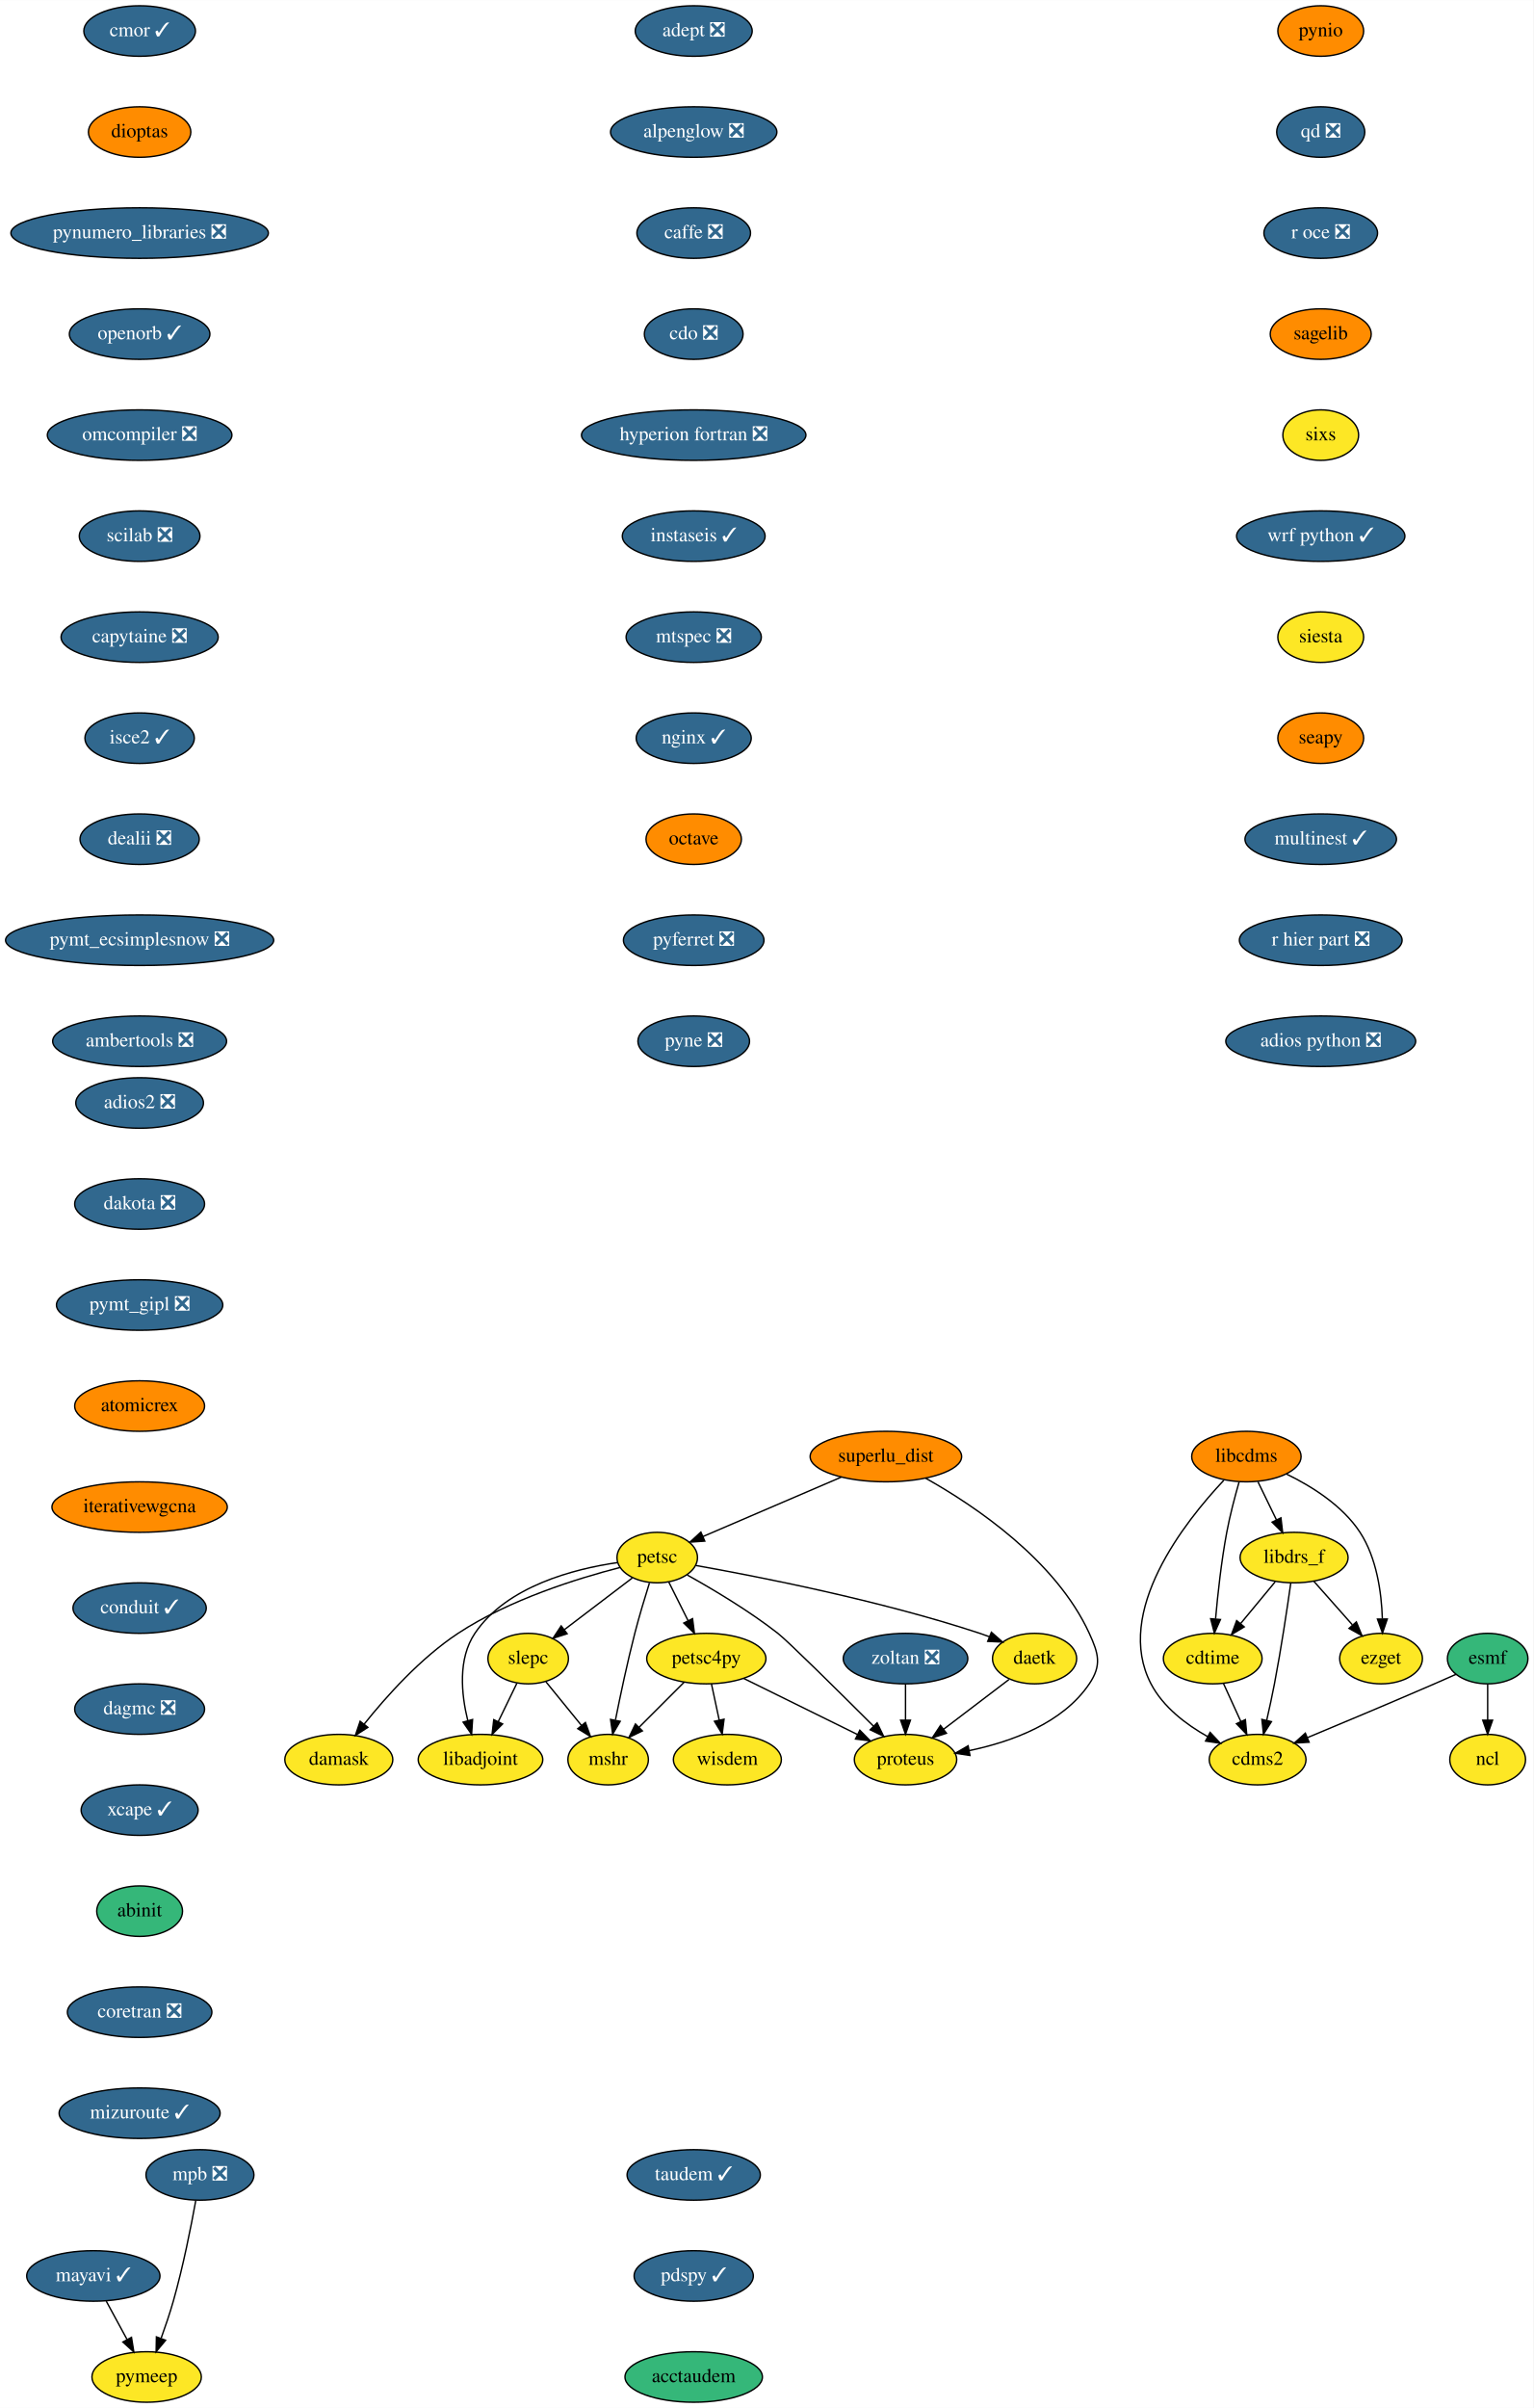
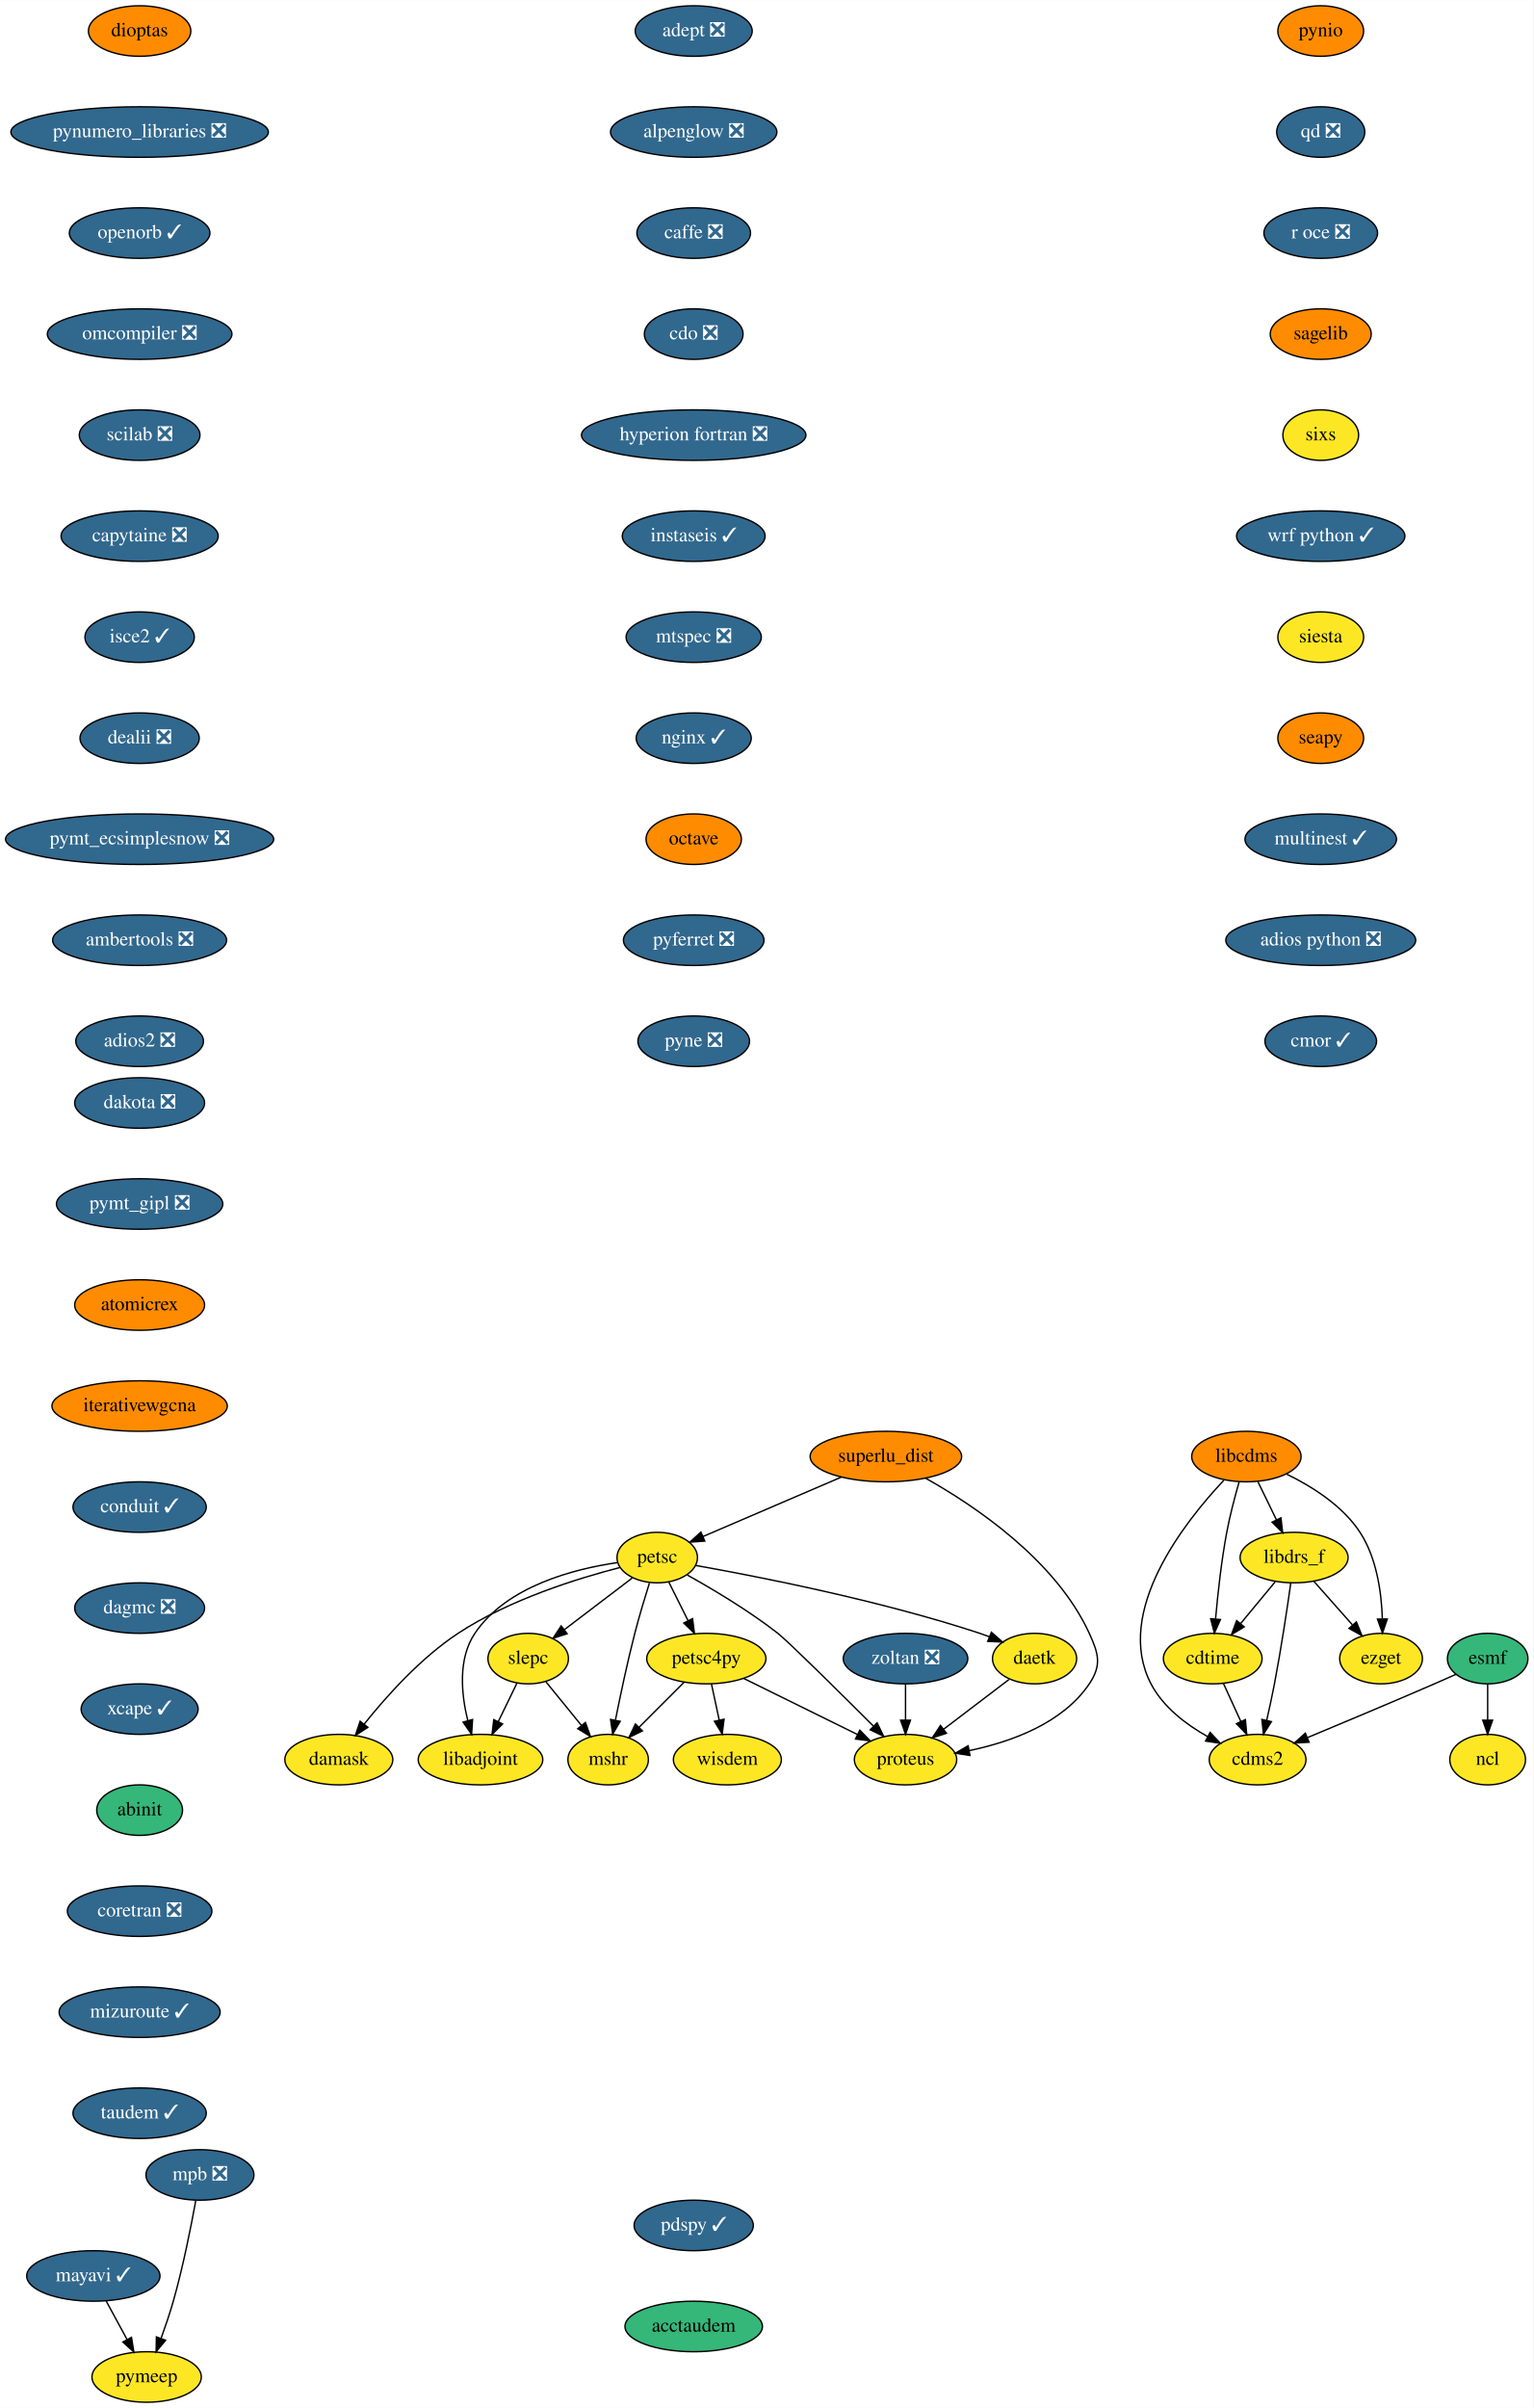
<svg xmlns="http://www.w3.org/2000/svg" xmlns:xlink="http://www.w3.org/1999/xlink" width="1093pt" height="1716pt" viewBox="0.00 0.00 1093.14 1716.00">
  <g id="graph0" class="graph" transform="scale(1 1) rotate(0) translate(4 1712)">
    <polygon fill="white" stroke="transparent" points="-4,4 -4,-1712 1089.14,-1712 1089.14,4 -4,4" />
    <g id="node1" class="node">
      <g id="a_node1">
        <a xlink:href="https://github.com/conda-forge/adept-feedstock/pull/13" xlink:title="adept ❎">
          <ellipse fill="#31688e" stroke="black" cx="490.54" cy="-1690" rx="41.69" ry="18" />
          <text text-anchor="middle" x="490.54" y="-1686.3" font-family="Times,serif" font-size="14.00" fill="white">adept ❎</text>
        </a>
      </g>
    </g>
    <g id="node2" class="node">
      <g id="a_node2">
        <a xlink:href="https://github.com/conda-forge/alpenglow-feedstock/pull/27" xlink:title="alpenglow ❎">
          <ellipse fill="#31688e" stroke="black" cx="490.54" cy="-1618" rx="59.29" ry="18" />
          <text text-anchor="middle" x="490.54" y="-1614.3" font-family="Times,serif" font-size="14.00" fill="white">alpenglow ❎</text>
        </a>
      </g>
    </g>
    <g id="node3" class="node">
      <g id="a_node3">
        <a xlink:href="https://github.com/conda-forge/caffe-feedstock/pull/67" xlink:title="caffe ❎">
          <ellipse fill="#31688e" stroke="black" cx="490.54" cy="-1546" rx="40.5" ry="18" />
          <text text-anchor="middle" x="490.54" y="-1542.3" font-family="Times,serif" font-size="14.00" fill="white">caffe ❎</text>
        </a>
      </g>
    </g>
    <g id="node4" class="node">
      <g id="a_node4">
        <a xlink:href="https://github.com/conda-forge/cdo-feedstock/pull/87" xlink:title="cdo ❎">
          <ellipse fill="#31688e" stroke="black" cx="490.54" cy="-1474" rx="35.19" ry="18" />
          <text text-anchor="middle" x="490.54" y="-1470.3" font-family="Times,serif" font-size="14.00" fill="white">cdo ❎</text>
        </a>
      </g>
    </g>
    <g id="node6" class="node">
      <g id="a_node6">
        <a xlink:href="https://github.com/conda-forge/hyperion-fortran-feedstock/pull/19" xlink:title="hyperion fortran ❎">
          <ellipse fill="#31688e" stroke="black" cx="490.54" cy="-1402" rx="80" ry="18" />
          <text text-anchor="middle" x="490.54" y="-1398.3" font-family="Times,serif" font-size="14.00" fill="white">hyperion fortran ❎</text>
        </a>
      </g>
    </g>
    <g id="node5" class="node">
      <g id="a_node5">
        <a xlink:href="https://github.com/conda-forge/cdms2-feedstock" xlink:title="cdms2">
          <ellipse fill="#fde725" stroke="black" cx="892.54" cy="-458" rx="34.5" ry="18" />
          <text text-anchor="middle" x="892.54" y="-454.3" font-family="Times,serif" font-size="14.00">cdms2</text>
        </a>
      </g>
    </g>
    <g id="node10" class="node">
      <g id="a_node10">
        <a xlink:href="https://github.com/conda-forge/instaseis-feedstock/pull/25" xlink:title="instaseis ✓">
          <ellipse fill="#31688e" stroke="black" cx="490.54" cy="-1330" rx="50.89" ry="18" />
          <text text-anchor="middle" x="490.54" y="-1326.3" font-family="Times,serif" font-size="14.00" fill="white">instaseis ✓</text>
        </a>
      </g>
    </g>
    <g id="node7" class="node">
      <g id="a_node7">
        <a xlink:href="https://github.com/conda-forge/cdtime-feedstock" xlink:title="cdtime">
          <ellipse fill="#fde725" stroke="black" cx="860.54" cy="-530" rx="35.19" ry="18" />
          <text text-anchor="middle" x="860.54" y="-526.3" font-family="Times,serif" font-size="14.00">cdtime</text>
        </a>
      </g>
    </g>
    <g id="edge5" class="edge">
      <path fill="none" stroke="black" d="M868.13,-512.41C871.86,-504.25 876.44,-494.22 880.63,-485.07" />
      <polygon fill="black" stroke="black" points="883.82,-486.51 884.79,-475.96 877.45,-483.6 883.82,-486.51" />
    </g>
    <g id="node8" class="node">
      <g id="a_node8">
        <a xlink:href="https://github.com/conda-forge/esmf-feedstock" xlink:title="esmf">
          <ellipse fill="#35b779" stroke="black" cx="1056.54" cy="-530" rx="28.7" ry="18" />
          <text text-anchor="middle" x="1056.54" y="-526.3" font-family="Times,serif" font-size="14.00">esmf</text>
        </a>
      </g>
    </g>
    <g id="edge6" class="edge">
      <path fill="none" stroke="black" d="M1034.07,-518.85C1028.98,-516.57 1023.58,-514.19 1018.54,-512 988.18,-498.82 953.49,-484.27 928.21,-473.75" />
      <polygon fill="black" stroke="black" points="929.25,-470.4 918.68,-469.79 926.57,-476.86 929.25,-470.4" />
    </g>
    <g id="node9" class="node">
      <g id="a_node9">
        <a xlink:href="https://github.com/conda-forge/ncl-feedstock" xlink:title="ncl">
          <ellipse fill="#fde725" stroke="black" cx="1056.54" cy="-458" rx="27" ry="18" />
          <text text-anchor="middle" x="1056.54" y="-454.3" font-family="Times,serif" font-size="14.00">ncl</text>
        </a>
      </g>
    </g>
    <g id="edge7" class="edge">
      <path fill="none" stroke="black" d="M1056.54,-511.7C1056.54,-503.98 1056.54,-494.71 1056.54,-486.11" />
      <polygon fill="black" stroke="black" points="1060.04,-486.1 1056.54,-476.1 1053.04,-486.1 1060.04,-486.1" />
    </g>
    <g id="node11" class="node">
      <g id="a_node11">
        <a xlink:href="https://github.com/conda-forge/mtspec-feedstock/pull/14" xlink:title="mtspec ❎">
          <ellipse fill="#31688e" stroke="black" cx="490.54" cy="-1258" rx="48.19" ry="18" />
          <text text-anchor="middle" x="490.54" y="-1254.3" font-family="Times,serif" font-size="14.00" fill="white">mtspec ❎</text>
        </a>
      </g>
    </g>
    <g id="node19" class="node">
      <g id="a_node19">
        <a xlink:href="https://github.com/conda-forge/nginx-feedstock/pull/46" xlink:title="nginx ✓">
          <ellipse fill="#31688e" stroke="black" cx="490.54" cy="-1186" rx="41" ry="18" />
          <text text-anchor="middle" x="490.54" y="-1182.3" font-family="Times,serif" font-size="14.00" fill="white">nginx ✓</text>
        </a>
      </g>
    </g>
    <g id="node12" class="node">
      <g id="a_node12">
        <a xlink:href="https://github.com/conda-forge/libadjoint-feedstock" xlink:title="libadjoint">
          <ellipse fill="#fde725" stroke="black" cx="338.54" cy="-458" rx="44.39" ry="18" />
          <text text-anchor="middle" x="338.54" y="-454.3" font-family="Times,serif" font-size="14.00">libadjoint</text>
        </a>
      </g>
    </g>
    <g id="node13" class="node">
      <g id="a_node13">
        <a xlink:href="https://github.com/conda-forge/libcdms-feedstock" xlink:title="libcdms">
          <ellipse fill="#ff8c00" stroke="black" cx="884.54" cy="-674" rx="39" ry="18" />
          <text text-anchor="middle" x="884.54" y="-670.3" font-family="Times,serif" font-size="14.00">libcdms</text>
        </a>
      </g>
    </g>
    <g id="edge10" class="edge">
      <path fill="none" stroke="black" d="M868.43,-657.07C840.78,-627.71 789.73,-563.38 816.54,-512 825.19,-495.43 841.64,-482.98 857.04,-474.33" />
      <polygon fill="black" stroke="black" points="858.68,-477.42 865.91,-469.67 855.43,-471.22 858.68,-477.42" />
    </g>
    <g id="edge11" class="edge">
      <path fill="none" stroke="black" d="M879.36,-655.96C876.39,-645.64 872.82,-632.16 870.54,-620 866.7,-599.5 864.14,-576.04 862.57,-558.36" />
      <polygon fill="black" stroke="black" points="866.04,-557.85 861.72,-548.17 859.07,-558.43 866.04,-557.85" />
    </g>
    <g id="node14" class="node">
      <g id="a_node14">
        <a xlink:href="https://github.com/conda-forge/libdrs_f-feedstock" xlink:title="libdrs_f">
          <ellipse fill="#fde725" stroke="black" cx="918.54" cy="-602" rx="38.5" ry="18" />
          <text text-anchor="middle" x="918.54" y="-598.3" font-family="Times,serif" font-size="14.00">libdrs_f</text>
        </a>
      </g>
    </g>
    <g id="edge12" class="edge">
      <path fill="none" stroke="black" d="M892.77,-656.05C896.74,-647.89 901.58,-637.91 906,-628.82" />
      <polygon fill="black" stroke="black" points="909.17,-630.31 910.39,-619.79 902.87,-627.25 909.17,-630.31" />
    </g>
    <g id="node15" class="node">
      <g id="a_node15">
        <a xlink:href="https://github.com/conda-forge/ezget-feedstock" xlink:title="ezget">
          <ellipse fill="#fde725" stroke="black" cx="980.54" cy="-530" rx="29.5" ry="18" />
          <text text-anchor="middle" x="980.54" y="-526.3" font-family="Times,serif" font-size="14.00">ezget</text>
        </a>
      </g>
    </g>
    <g id="edge13" class="edge">
      <path fill="none" stroke="black" d="M913,-661.59C930.95,-652.89 953.03,-639.13 965.54,-620 977.44,-601.8 980.85,-577.18 981.47,-558.45" />
      <polygon fill="black" stroke="black" points="984.98,-558.22 981.56,-548.19 977.98,-558.16 984.98,-558.22" />
    </g>
    <g id="edge14" class="edge">
      <path fill="none" stroke="black" d="M916.19,-583.88C913.65,-565.92 909.31,-536.89 904.54,-512 902.92,-503.53 900.92,-494.35 899.03,-486.05" />
      <polygon fill="black" stroke="black" points="902.4,-485.07 896.72,-476.13 895.58,-486.66 902.4,-485.07" />
    </g>
    <g id="edge15" class="edge">
      <path fill="none" stroke="black" d="M905.09,-584.76C897.77,-575.93 888.57,-564.83 880.44,-555.01" />
      <polygon fill="black" stroke="black" points="883,-552.61 873.92,-547.15 877.61,-557.08 883,-552.61" />
    </g>
    <g id="edge16" class="edge">
      <path fill="none" stroke="black" d="M932.61,-585.12C940.73,-575.95 951.08,-564.26 960.09,-554.09" />
      <polygon fill="black" stroke="black" points="962.94,-556.15 966.95,-546.34 957.7,-551.51 962.94,-556.15" />
    </g>
    <g id="node16" class="node">
      <g id="a_node16">
        <a xlink:href="https://github.com/conda-forge/mayavi-feedstock/pull/46" xlink:title="mayavi ✓">
          <ellipse fill="#31688e" stroke="black" cx="62.54" cy="-90" rx="47.5" ry="18" />
          <text text-anchor="middle" x="62.54" y="-86.3" font-family="Times,serif" font-size="14.00" fill="white">mayavi ✓</text>
        </a>
      </g>
    </g>
    <g id="node17" class="node">
      <g id="a_node17">
        <a xlink:href="https://github.com/conda-forge/pymeep-feedstock" xlink:title="pymeep">
          <ellipse fill="#fde725" stroke="black" cx="100.54" cy="-18" rx="39" ry="18" />
          <text text-anchor="middle" x="100.54" y="-14.3" font-family="Times,serif" font-size="14.00">pymeep</text>
        </a>
      </g>
    </g>
    <g id="edge17" class="edge">
      <path fill="none" stroke="black" d="M71.74,-72.05C76.17,-63.89 81.59,-53.91 86.52,-44.82" />
      <polygon fill="black" stroke="black" points="89.73,-46.25 91.43,-35.79 83.58,-42.91 89.73,-46.25" />
    </g>
    <g id="node18" class="node">
      <g id="a_node18">
        <a xlink:href="https://github.com/conda-forge/mshr-feedstock" xlink:title="mshr">
          <ellipse fill="#fde725" stroke="black" cx="429.54" cy="-458" rx="28.7" ry="18" />
          <text text-anchor="middle" x="429.54" y="-454.3" font-family="Times,serif" font-size="14.00">mshr</text>
        </a>
      </g>
    </g>
    <g id="node20" class="node">
      <g id="a_node20">
        <a xlink:href="https://github.com/conda-forge/octave-feedstock" xlink:title="octave">
          <ellipse fill="#ff8c00" stroke="black" cx="490.54" cy="-1114" rx="34" ry="18" />
          <text text-anchor="middle" x="490.54" y="-1110.3" font-family="Times,serif" font-size="14.00">octave</text>
        </a>
      </g>
    </g>
    <g id="node21" class="node">
      <g id="a_node21">
        <a xlink:href="https://github.com/conda-forge/pyferret-feedstock/pull/71" xlink:title="pyferret ❎">
          <ellipse fill="#31688e" stroke="black" cx="490.54" cy="-1042" rx="50.09" ry="18" />
          <text text-anchor="middle" x="490.54" y="-1038.3" font-family="Times,serif" font-size="14.00" fill="white">pyferret ❎</text>
        </a>
      </g>
    </g>
    <g id="node22" class="node">
      <g id="a_node22">
        <a xlink:href="https://github.com/conda-forge/pyne-feedstock/pull/61" xlink:title="pyne ❎">
          <ellipse fill="#31688e" stroke="black" cx="490.54" cy="-970" rx="39.79" ry="18" />
          <text text-anchor="middle" x="490.54" y="-966.3" font-family="Times,serif" font-size="14.00" fill="white">pyne ❎</text>
        </a>
      </g>
    </g>
    <g id="node23" class="node">
      <g id="a_node23">
        <a xlink:href="https://github.com/conda-forge/pynio-feedstock" xlink:title="pynio">
          <ellipse fill="#ff8c00" stroke="black" cx="937.54" cy="-1690" rx="30.59" ry="18" />
          <text text-anchor="middle" x="937.54" y="-1686.3" font-family="Times,serif" font-size="14.00">pynio</text>
        </a>
      </g>
    </g>
    <g id="node24" class="node">
      <g id="a_node24">
        <a xlink:href="https://github.com/conda-forge/qd-feedstock/pull/17" xlink:title="qd ❎">
          <ellipse fill="#31688e" stroke="black" cx="937.54" cy="-1618" rx="31.4" ry="18" />
          <text text-anchor="middle" x="937.54" y="-1614.3" font-family="Times,serif" font-size="14.00" fill="white">qd ❎</text>
        </a>
      </g>
    </g>
    <g id="node25" class="node">
      <g id="a_node25">
        <a xlink:href="https://github.com/conda-forge/r-oce-feedstock/pull/11" xlink:title="r oce ❎">
          <ellipse fill="#31688e" stroke="black" cx="937.54" cy="-1546" rx="40.5" ry="18" />
          <text text-anchor="middle" x="937.54" y="-1542.3" font-family="Times,serif" font-size="14.00" fill="white">r oce ❎</text>
        </a>
      </g>
    </g>
    <g id="node26" class="node">
      <g id="a_node26">
        <a xlink:href="https://github.com/conda-forge/sagelib-feedstock" xlink:title="sagelib">
          <ellipse fill="#ff8c00" stroke="black" cx="937.54" cy="-1474" rx="36" ry="18" />
          <text text-anchor="middle" x="937.54" y="-1470.3" font-family="Times,serif" font-size="14.00">sagelib</text>
        </a>
      </g>
    </g>
    <g id="node27" class="node">
      <g id="a_node27">
        <a xlink:href="https://github.com/conda-forge/sixs-feedstock" xlink:title="sixs">
          <ellipse fill="#fde725" stroke="black" cx="937.54" cy="-1402" rx="27" ry="18" />
          <text text-anchor="middle" x="937.54" y="-1398.3" font-family="Times,serif" font-size="14.00">sixs</text>
        </a>
      </g>
    </g>
    <g id="node28" class="node">
      <g id="a_node28">
        <a xlink:href="https://github.com/conda-forge/wrf-python-feedstock/pull/48" xlink:title="wrf python ✓">
          <ellipse fill="#31688e" stroke="black" cx="937.54" cy="-1330" rx="60" ry="18" />
          <text text-anchor="middle" x="937.54" y="-1326.3" font-family="Times,serif" font-size="14.00" fill="white">wrf python ✓</text>
        </a>
      </g>
    </g>
    <g id="node29" class="node">
      <g id="a_node29">
        <a xlink:href="https://github.com/conda-forge/siesta-feedstock" xlink:title="siesta">
          <ellipse fill="#fde725" stroke="black" cx="937.54" cy="-1258" rx="30.59" ry="18" />
          <text text-anchor="middle" x="937.54" y="-1254.3" font-family="Times,serif" font-size="14.00">siesta</text>
        </a>
      </g>
    </g>
    <g id="node30" class="node">
      <g id="a_node30">
        <a xlink:href="https://github.com/conda-forge/seapy-feedstock" xlink:title="seapy">
          <ellipse fill="#ff8c00" stroke="black" cx="937.54" cy="-1186" rx="30.59" ry="18" />
          <text text-anchor="middle" x="937.54" y="-1182.3" font-family="Times,serif" font-size="14.00">seapy</text>
        </a>
      </g>
    </g>
    <g id="node39" class="node">
      <g id="a_node39">
        <a xlink:href="https://github.com/conda-forge/multinest-feedstock/pull/11" xlink:title="multinest ✓">
          <ellipse fill="#31688e" stroke="black" cx="937.54" cy="-1114" rx="54" ry="18" />
          <text text-anchor="middle" x="937.54" y="-1110.3" font-family="Times,serif" font-size="14.00" fill="white">multinest ✓</text>
        </a>
      </g>
    </g>
    <g id="node31" class="node">
      <g id="a_node31">
        <a xlink:href="https://github.com/conda-forge/petsc-feedstock" xlink:title="petsc">
          <ellipse fill="#fde725" stroke="black" cx="464.54" cy="-602" rx="28.7" ry="18" />
          <text text-anchor="middle" x="464.54" y="-598.3" font-family="Times,serif" font-size="14.00">petsc</text>
        </a>
      </g>
    </g>
    <g id="edge29" class="edge">
      <path fill="none" stroke="black" d="M436.28,-598.44C405.36,-593.97 357.18,-581.68 334.54,-548 322.38,-529.91 324.82,-504.77 329.47,-485.82" />
      <polygon fill="black" stroke="black" points="332.89,-486.59 332.2,-476.02 326.15,-484.71 332.89,-486.59" />
    </g>
    <g id="edge30" class="edge">
      <path fill="none" stroke="black" d="M458.99,-583.92C455.73,-573.58 451.65,-560.1 448.54,-548 443.26,-527.47 438.3,-504.02 434.77,-486.34" />
      <polygon fill="black" stroke="black" points="438.13,-485.3 432.77,-476.16 431.26,-486.65 438.13,-485.3" />
    </g>
    <g id="node32" class="node">
      <g id="a_node32">
        <a xlink:href="https://github.com/conda-forge/petsc4py-feedstock" xlink:title="petsc4py">
          <ellipse fill="#fde725" stroke="black" cx="499.54" cy="-530" rx="42.49" ry="18" />
          <text text-anchor="middle" x="499.54" y="-526.3" font-family="Times,serif" font-size="14.00">petsc4py</text>
        </a>
      </g>
    </g>
    <g id="edge31" class="edge">
      <path fill="none" stroke="black" d="M472.84,-584.41C476.92,-576.25 481.93,-566.22 486.51,-557.07" />
      <polygon fill="black" stroke="black" points="489.72,-558.47 491.06,-547.96 483.46,-555.34 489.72,-558.47" />
    </g>
    <g id="node33" class="node">
      <g id="a_node33">
        <a xlink:href="https://github.com/conda-forge/slepc-feedstock" xlink:title="slepc">
          <ellipse fill="#fde725" stroke="black" cx="372.54" cy="-530" rx="28.7" ry="18" />
          <text text-anchor="middle" x="372.54" y="-526.3" font-family="Times,serif" font-size="14.00">slepc</text>
        </a>
      </g>
    </g>
    <g id="edge32" class="edge">
      <path fill="none" stroke="black" d="M446.8,-587.5C433.06,-577.04 413.81,-562.4 398.36,-550.65" />
      <polygon fill="black" stroke="black" points="400.3,-547.73 390.23,-544.46 396.06,-553.3 400.3,-547.73" />
    </g>
    <g id="node34" class="node">
      <g id="a_node34">
        <a xlink:href="https://github.com/conda-forge/daetk-feedstock" xlink:title="daetk">
          <ellipse fill="#fde725" stroke="black" cx="733.54" cy="-530" rx="30" ry="18" />
          <text text-anchor="middle" x="733.54" y="-526.3" font-family="Times,serif" font-size="14.00">daetk</text>
        </a>
      </g>
    </g>
    <g id="edge33" class="edge">
      <path fill="none" stroke="black" d="M491.9,-596.39C535.45,-588.67 622.94,-571.63 694.54,-548 696.79,-547.26 699.09,-546.43 701.39,-545.56" />
      <polygon fill="black" stroke="black" points="702.76,-548.78 710.72,-541.79 700.14,-542.29 702.76,-548.78" />
    </g>
    <g id="node35" class="node">
      <g id="a_node35">
        <a xlink:href="https://github.com/conda-forge/proteus-feedstock" xlink:title="proteus">
          <ellipse fill="#fde725" stroke="black" cx="641.54" cy="-458" rx="36.5" ry="18" />
          <text text-anchor="middle" x="641.54" y="-454.3" font-family="Times,serif" font-size="14.00">proteus</text>
        </a>
      </g>
    </g>
    <g id="edge34" class="edge">
      <path fill="none" stroke="black" d="M485.9,-589.6C503.85,-579.61 529.81,-564.2 550.54,-548 557.8,-542.33 594.21,-506.28 618.72,-481.84" />
      <polygon fill="black" stroke="black" points="621.29,-484.22 625.9,-474.67 616.35,-479.26 621.29,-484.22" />
    </g>
    <g id="node36" class="node">
      <g id="a_node36">
        <a xlink:href="https://github.com/conda-forge/damask-feedstock" xlink:title="damask">
          <ellipse fill="#fde725" stroke="black" cx="237.54" cy="-458" rx="38.5" ry="18" />
          <text text-anchor="middle" x="237.54" y="-454.3" font-family="Times,serif" font-size="14.00">damask</text>
        </a>
      </g>
    </g>
    <g id="edge35" class="edge">
      <path fill="none" stroke="black" d="M438.02,-594.94C408.19,-587.28 359.12,-572.11 322.54,-548 295.85,-530.41 271.32,-502.97 255.55,-483.22" />
      <polygon fill="black" stroke="black" points="258.26,-481 249.34,-475.27 252.74,-485.31 258.26,-481" />
    </g>
    <g id="edge36" class="edge">
      <path fill="none" stroke="black" d="M483.66,-513.12C474.18,-503.64 462,-491.46 451.6,-481.06" />
      <polygon fill="black" stroke="black" points="453.95,-478.46 444.41,-473.86 449,-483.41 453.95,-478.46" />
    </g>
    <g id="edge37" class="edge">
      <path fill="none" stroke="black" d="M526.25,-515.83C549.19,-504.53 582.4,-488.16 607.29,-475.89" />
      <polygon fill="black" stroke="black" points="608.96,-478.96 616.38,-471.4 605.87,-472.68 608.96,-478.96" />
    </g>
    <g id="node37" class="node">
      <g id="a_node37">
        <a xlink:href="https://github.com/conda-forge/wisdem-feedstock" xlink:title="wisdem">
          <ellipse fill="#fde725" stroke="black" cx="514.54" cy="-458" rx="38.5" ry="18" />
          <text text-anchor="middle" x="514.54" y="-454.3" font-family="Times,serif" font-size="14.00">wisdem</text>
        </a>
      </g>
    </g>
    <g id="edge38" class="edge">
      <path fill="none" stroke="black" d="M503.17,-512.05C504.84,-504.26 506.87,-494.82 508.74,-486.08" />
      <polygon fill="black" stroke="black" points="512.17,-486.79 510.84,-476.28 505.32,-485.32 512.17,-486.79" />
    </g>
    <g id="edge39" class="edge">
      <path fill="none" stroke="black" d="M364.48,-512.41C360.52,-504.25 355.65,-494.22 351.2,-485.07" />
      <polygon fill="black" stroke="black" points="354.29,-483.42 346.78,-475.96 348,-486.48 354.29,-483.42" />
    </g>
    <g id="edge40" class="edge">
      <path fill="none" stroke="black" d="M385.19,-513.46C392.65,-504.31 402.22,-492.55 410.56,-482.31" />
      <polygon fill="black" stroke="black" points="413.33,-484.46 416.93,-474.49 407.9,-480.04 413.33,-484.46" />
    </g>
    <g id="edge41" class="edge">
      <path fill="none" stroke="black" d="M715.37,-515.17C702.02,-505.02 683.67,-491.06 668.61,-479.6" />
      <polygon fill="black" stroke="black" points="670.71,-476.79 660.63,-473.52 666.47,-482.36 670.71,-476.79" />
    </g>
    <g id="node38" class="node">
      <g id="a_node38">
        <a xlink:href="https://github.com/conda-forge/mpb-feedstock/pull/32" xlink:title="mpb ❎">
          <ellipse fill="#31688e" stroke="black" cx="138.54" cy="-162" rx="38.5" ry="18" />
          <text text-anchor="middle" x="138.54" y="-158.3" font-family="Times,serif" font-size="14.00" fill="white">mpb ❎</text>
        </a>
      </g>
    </g>
    <g id="edge42" class="edge">
      <path fill="none" stroke="black" d="M135.57,-143.77C132.3,-125.72 126.55,-96.62 119.54,-72 117.07,-63.31 113.9,-53.99 110.87,-45.62" />
      <polygon fill="black" stroke="black" points="114.06,-44.15 107.29,-36 107.5,-46.59 114.06,-44.15" />
    </g>
    <g id="node40" class="node">
      <g id="a_node40">
-         <a xlink:href="https://github.com/conda-forge/r-hier.part-feedstock/pull/6" xlink:title="r hier part ❎">
-           <ellipse fill="#31688e" stroke="black" cx="937.54" cy="-1042" rx="58" ry="18" />
-           <text text-anchor="middle" x="937.54" y="-1038.3" font-family="Times,serif" font-size="14.00" fill="white">r hier part ❎</text>
+         <a xlink:href="https://github.com/conda-forge/adios-python-feedstock/pull/12" xlink:title="adios python ❎">
+           <ellipse fill="#31688e" stroke="black" cx="937.54" cy="-1042" rx="67.69" ry="18" />
+           <text text-anchor="middle" x="937.54" y="-1038.3" font-family="Times,serif" font-size="14.00" fill="white">adios python ❎</text>
        </a>
      </g>
    </g>
    <g id="node41" class="node">
      <g id="a_node41">
-         <a xlink:href="https://github.com/conda-forge/adios-python-feedstock/pull/12" xlink:title="adios python ❎">
-           <ellipse fill="#31688e" stroke="black" cx="937.54" cy="-970" rx="67.69" ry="18" />
-           <text text-anchor="middle" x="937.54" y="-966.3" font-family="Times,serif" font-size="14.00" fill="white">adios python ❎</text>
+         <a xlink:href="https://github.com/conda-forge/cmor-feedstock/pull/32" xlink:title="cmor ✓">
+           <ellipse fill="#31688e" stroke="black" cx="937.54" cy="-970" rx="39.79" ry="18" />
+           <text text-anchor="middle" x="937.54" y="-966.3" font-family="Times,serif" font-size="14.00" fill="white">cmor ✓</text>
        </a>
      </g>
    </g>
    <g id="node42" class="node">
      <g id="a_node42">
-         <a xlink:href="https://github.com/conda-forge/cmor-feedstock/pull/32" xlink:title="cmor ✓">
-           <ellipse fill="#31688e" stroke="black" cx="95.54" cy="-1690" rx="39.79" ry="18" />
-           <text text-anchor="middle" x="95.54" y="-1686.3" font-family="Times,serif" font-size="14.00" fill="white">cmor ✓</text>
+         <a xlink:href="https://github.com/conda-forge/dioptas-feedstock" xlink:title="dioptas">
+           <ellipse fill="#ff8c00" stroke="black" cx="95.54" cy="-1690" rx="36.5" ry="18" />
+           <text text-anchor="middle" x="95.54" y="-1686.3" font-family="Times,serif" font-size="14.00">dioptas</text>
        </a>
      </g>
    </g>
    <g id="node43" class="node">
      <g id="a_node43">
-         <a xlink:href="https://github.com/conda-forge/dioptas-feedstock" xlink:title="dioptas">
-           <ellipse fill="#ff8c00" stroke="black" cx="95.54" cy="-1618" rx="36.5" ry="18" />
-           <text text-anchor="middle" x="95.54" y="-1614.3" font-family="Times,serif" font-size="14.00">dioptas</text>
+         <a xlink:href="https://github.com/conda-forge/pynumero_libraries-feedstock/pull/27" xlink:title="pynumero_libraries ❎">
+           <ellipse fill="#31688e" stroke="black" cx="95.54" cy="-1618" rx="91.78" ry="18" />
+           <text text-anchor="middle" x="95.54" y="-1614.3" font-family="Times,serif" font-size="14.00" fill="white">pynumero_libraries ❎</text>
        </a>
      </g>
    </g>
    <g id="node44" class="node">
      <g id="a_node44">
-         <a xlink:href="https://github.com/conda-forge/pynumero_libraries-feedstock/pull/27" xlink:title="pynumero_libraries ❎">
-           <ellipse fill="#31688e" stroke="black" cx="95.54" cy="-1546" rx="91.78" ry="18" />
-           <text text-anchor="middle" x="95.54" y="-1542.3" font-family="Times,serif" font-size="14.00" fill="white">pynumero_libraries ❎</text>
+         <a xlink:href="https://github.com/conda-forge/openorb-feedstock/pull/15" xlink:title="openorb ✓">
+           <ellipse fill="#31688e" stroke="black" cx="95.54" cy="-1546" rx="50.09" ry="18" />
+           <text text-anchor="middle" x="95.54" y="-1542.3" font-family="Times,serif" font-size="14.00" fill="white">openorb ✓</text>
        </a>
      </g>
    </g>
    <g id="node45" class="node">
      <g id="a_node45">
-         <a xlink:href="https://github.com/conda-forge/openorb-feedstock/pull/15" xlink:title="openorb ✓">
-           <ellipse fill="#31688e" stroke="black" cx="95.54" cy="-1474" rx="50.09" ry="18" />
-           <text text-anchor="middle" x="95.54" y="-1470.3" font-family="Times,serif" font-size="14.00" fill="white">openorb ✓</text>
+         <a xlink:href="https://github.com/conda-forge/omcompiler-feedstock/pull/14" xlink:title="omcompiler ❎">
+           <ellipse fill="#31688e" stroke="black" cx="95.54" cy="-1474" rx="65.79" ry="18" />
+           <text text-anchor="middle" x="95.54" y="-1470.3" font-family="Times,serif" font-size="14.00" fill="white">omcompiler ❎</text>
        </a>
      </g>
    </g>
    <g id="node46" class="node">
      <g id="a_node46">
-         <a xlink:href="https://github.com/conda-forge/omcompiler-feedstock/pull/14" xlink:title="omcompiler ❎">
-           <ellipse fill="#31688e" stroke="black" cx="95.54" cy="-1402" rx="65.79" ry="18" />
-           <text text-anchor="middle" x="95.54" y="-1398.3" font-family="Times,serif" font-size="14.00" fill="white">omcompiler ❎</text>
+         <a xlink:href="https://github.com/conda-forge/scilab-feedstock/pull/19" xlink:title="scilab ❎">
+           <ellipse fill="#31688e" stroke="black" cx="95.54" cy="-1402" rx="43" ry="18" />
+           <text text-anchor="middle" x="95.54" y="-1398.3" font-family="Times,serif" font-size="14.00" fill="white">scilab ❎</text>
        </a>
      </g>
    </g>
    <g id="node47" class="node">
      <g id="a_node47">
-         <a xlink:href="https://github.com/conda-forge/scilab-feedstock/pull/19" xlink:title="scilab ❎">
-           <ellipse fill="#31688e" stroke="black" cx="95.54" cy="-1330" rx="43" ry="18" />
-           <text text-anchor="middle" x="95.54" y="-1326.3" font-family="Times,serif" font-size="14.00" fill="white">scilab ❎</text>
+         <a xlink:href="https://github.com/conda-forge/capytaine-feedstock/pull/15" xlink:title="capytaine ❎">
+           <ellipse fill="#31688e" stroke="black" cx="95.54" cy="-1330" rx="56" ry="18" />
+           <text text-anchor="middle" x="95.54" y="-1326.3" font-family="Times,serif" font-size="14.00" fill="white">capytaine ❎</text>
        </a>
      </g>
    </g>
    <g id="node48" class="node">
      <g id="a_node48">
-         <a xlink:href="https://github.com/conda-forge/capytaine-feedstock/pull/15" xlink:title="capytaine ❎">
-           <ellipse fill="#31688e" stroke="black" cx="95.54" cy="-1258" rx="56" ry="18" />
-           <text text-anchor="middle" x="95.54" y="-1254.3" font-family="Times,serif" font-size="14.00" fill="white">capytaine ❎</text>
+         <a xlink:href="https://github.com/conda-forge/isce2-feedstock/pull/29" xlink:title="isce2 ✓">
+           <ellipse fill="#31688e" stroke="black" cx="95.54" cy="-1258" rx="39" ry="18" />
+           <text text-anchor="middle" x="95.54" y="-1254.3" font-family="Times,serif" font-size="14.00" fill="white">isce2 ✓</text>
        </a>
      </g>
    </g>
    <g id="node49" class="node">
      <g id="a_node49">
-         <a xlink:href="https://github.com/conda-forge/isce2-feedstock/pull/29" xlink:title="isce2 ✓">
-           <ellipse fill="#31688e" stroke="black" cx="95.54" cy="-1186" rx="39" ry="18" />
-           <text text-anchor="middle" x="95.54" y="-1182.3" font-family="Times,serif" font-size="14.00" fill="white">isce2 ✓</text>
+         <a xlink:href="https://github.com/conda-forge/dealii-feedstock/pull/12" xlink:title="dealii ❎">
+           <ellipse fill="#31688e" stroke="black" cx="95.54" cy="-1186" rx="42.49" ry="18" />
+           <text text-anchor="middle" x="95.54" y="-1182.3" font-family="Times,serif" font-size="14.00" fill="white">dealii ❎</text>
        </a>
      </g>
    </g>
    <g id="node50" class="node">
      <g id="a_node50">
-         <a xlink:href="https://github.com/conda-forge/dealii-feedstock/pull/12" xlink:title="dealii ❎">
-           <ellipse fill="#31688e" stroke="black" cx="95.54" cy="-1114" rx="42.49" ry="18" />
-           <text text-anchor="middle" x="95.54" y="-1110.3" font-family="Times,serif" font-size="14.00" fill="white">dealii ❎</text>
+         <a xlink:href="https://github.com/conda-forge/pymt_ecsimplesnow-feedstock/pull/12" xlink:title="pymt_ecsimplesnow ❎">
+           <ellipse fill="#31688e" stroke="black" cx="95.54" cy="-1114" rx="95.58" ry="18" />
+           <text text-anchor="middle" x="95.54" y="-1110.3" font-family="Times,serif" font-size="14.00" fill="white">pymt_ecsimplesnow ❎</text>
        </a>
      </g>
    </g>
    <g id="node51" class="node">
      <g id="a_node51">
-         <a xlink:href="https://github.com/conda-forge/pymt_ecsimplesnow-feedstock/pull/12" xlink:title="pymt_ecsimplesnow ❎">
-           <ellipse fill="#31688e" stroke="black" cx="95.54" cy="-1042" rx="95.58" ry="18" />
-           <text text-anchor="middle" x="95.54" y="-1038.3" font-family="Times,serif" font-size="14.00" fill="white">pymt_ecsimplesnow ❎</text>
+         <a xlink:href="https://github.com/conda-forge/ambertools-feedstock/pull/50" xlink:title="ambertools ❎">
+           <ellipse fill="#31688e" stroke="black" cx="95.54" cy="-1042" rx="61.99" ry="18" />
+           <text text-anchor="middle" x="95.54" y="-1038.3" font-family="Times,serif" font-size="14.00" fill="white">ambertools ❎</text>
        </a>
      </g>
    </g>
    <g id="node52" class="node">
      <g id="a_node52">
-         <a xlink:href="https://github.com/conda-forge/ambertools-feedstock/pull/50" xlink:title="ambertools ❎">
-           <ellipse fill="#31688e" stroke="black" cx="95.54" cy="-970" rx="61.99" ry="18" />
-           <text text-anchor="middle" x="95.54" y="-966.3" font-family="Times,serif" font-size="14.00" fill="white">ambertools ❎</text>
+         <a xlink:href="https://github.com/conda-forge/adios2-feedstock/pull/18" xlink:title="adios2 ❎">
+           <ellipse fill="#31688e" stroke="black" cx="95.54" cy="-970" rx="45.5" ry="18" />
+           <text text-anchor="middle" x="95.54" y="-966.3" font-family="Times,serif" font-size="14.00" fill="white">adios2 ❎</text>
        </a>
      </g>
    </g>
    <g id="node53" class="node">
      <g id="a_node53">
-         <a xlink:href="https://github.com/conda-forge/adios2-feedstock/pull/18" xlink:title="adios2 ❎">
-           <ellipse fill="#31688e" stroke="black" cx="95.54" cy="-926" rx="45.5" ry="18" />
-           <text text-anchor="middle" x="95.54" y="-922.3" font-family="Times,serif" font-size="14.00" fill="white">adios2 ❎</text>
+         <a xlink:href="https://github.com/conda-forge/dakota-feedstock/pull/20" xlink:title="dakota ❎">
+           <ellipse fill="#31688e" stroke="black" cx="95.54" cy="-926" rx="46.29" ry="18" />
+           <text text-anchor="middle" x="95.54" y="-922.3" font-family="Times,serif" font-size="14.00" fill="white">dakota ❎</text>
        </a>
      </g>
    </g>
    <g id="node54" class="node">
      <g id="a_node54">
-         <a xlink:href="https://github.com/conda-forge/dakota-feedstock/pull/20" xlink:title="dakota ❎">
-           <ellipse fill="#31688e" stroke="black" cx="95.54" cy="-854" rx="46.29" ry="18" />
-           <text text-anchor="middle" x="95.54" y="-850.3" font-family="Times,serif" font-size="14.00" fill="white">dakota ❎</text>
+         <a xlink:href="https://github.com/conda-forge/pymt_gipl-feedstock/pull/8" xlink:title="pymt_gipl ❎">
+           <ellipse fill="#31688e" stroke="black" cx="95.54" cy="-854" rx="59.29" ry="18" />
+           <text text-anchor="middle" x="95.54" y="-850.3" font-family="Times,serif" font-size="14.00" fill="white">pymt_gipl ❎</text>
        </a>
      </g>
    </g>
    <g id="node55" class="node">
      <g id="a_node55">
-         <a xlink:href="https://github.com/conda-forge/pymt_gipl-feedstock/pull/8" xlink:title="pymt_gipl ❎">
-           <ellipse fill="#31688e" stroke="black" cx="95.54" cy="-782" rx="59.29" ry="18" />
-           <text text-anchor="middle" x="95.54" y="-778.3" font-family="Times,serif" font-size="14.00" fill="white">pymt_gipl ❎</text>
+         <a xlink:href="https://github.com/conda-forge/atomicrex-feedstock" xlink:title="atomicrex">
+           <ellipse fill="#ff8c00" stroke="black" cx="95.54" cy="-782" rx="46.29" ry="18" />
+           <text text-anchor="middle" x="95.54" y="-778.3" font-family="Times,serif" font-size="14.00">atomicrex</text>
        </a>
      </g>
    </g>
    <g id="node56" class="node">
      <g id="a_node56">
-         <a xlink:href="https://github.com/conda-forge/atomicrex-feedstock" xlink:title="atomicrex">
-           <ellipse fill="#ff8c00" stroke="black" cx="95.54" cy="-710" rx="46.29" ry="18" />
-           <text text-anchor="middle" x="95.54" y="-706.3" font-family="Times,serif" font-size="14.00">atomicrex</text>
+         <a xlink:href="https://github.com/conda-forge/iterativewgcna-feedstock" xlink:title="iterativewgcna">
+           <ellipse fill="#ff8c00" stroke="black" cx="95.54" cy="-710" rx="62.5" ry="18" />
+           <text text-anchor="middle" x="95.54" y="-706.3" font-family="Times,serif" font-size="14.00">iterativewgcna</text>
        </a>
      </g>
    </g>
    <g id="node57" class="node">
      <g id="a_node57">
-         <a xlink:href="https://github.com/conda-forge/iterativewgcna-feedstock" xlink:title="iterativewgcna">
-           <ellipse fill="#ff8c00" stroke="black" cx="95.54" cy="-638" rx="62.5" ry="18" />
-           <text text-anchor="middle" x="95.54" y="-634.3" font-family="Times,serif" font-size="14.00">iterativewgcna</text>
+         <a xlink:href="https://github.com/conda-forge/conduit-feedstock/pull/6" xlink:title="conduit ✓">
+           <ellipse fill="#31688e" stroke="black" cx="95.54" cy="-638" rx="47.5" ry="18" />
+           <text text-anchor="middle" x="95.54" y="-634.3" font-family="Times,serif" font-size="14.00" fill="white">conduit ✓</text>
+         </a>
+       </g>
+     </g>
+     <g id="node60" class="node">
+       <g id="a_node60">
+         <a xlink:href="https://github.com/conda-forge/dagmc-feedstock/pull/2" xlink:title="dagmc ❎">
+           <ellipse fill="#31688e" stroke="black" cx="95.54" cy="-566" rx="46.29" ry="18" />
+           <text text-anchor="middle" x="95.54" y="-562.3" font-family="Times,serif" font-size="14.00" fill="white">dagmc ❎</text>
        </a>
      </g>
    </g>
    <g id="node58" class="node">
      <g id="a_node58">
-         <a xlink:href="https://github.com/conda-forge/conduit-feedstock/pull/6" xlink:title="conduit ✓">
-           <ellipse fill="#31688e" stroke="black" cx="95.54" cy="-566" rx="47.5" ry="18" />
-           <text text-anchor="middle" x="95.54" y="-562.3" font-family="Times,serif" font-size="14.00" fill="white">conduit ✓</text>
-         </a>
-       </g>
-     </g>
-     <g id="node61" class="node">
-       <g id="a_node61">
-         <a xlink:href="https://github.com/conda-forge/dagmc-feedstock/pull/2" xlink:title="dagmc ❎">
-           <ellipse fill="#31688e" stroke="black" cx="95.54" cy="-494" rx="46.29" ry="18" />
-           <text text-anchor="middle" x="95.54" y="-490.3" font-family="Times,serif" font-size="14.00" fill="white">dagmc ❎</text>
-         </a>
-       </g>
-     </g>
-     <g id="node59" class="node">
-       <g id="a_node59">
        <a xlink:href="https://github.com/conda-forge/zoltan-feedstock/pull/4" xlink:title="zoltan ❎">
          <ellipse fill="#31688e" stroke="black" cx="641.54" cy="-530" rx="44.39" ry="18" />
          <text text-anchor="middle" x="641.54" y="-526.3" font-family="Times,serif" font-size="14.00" fill="white">zoltan ❎</text>
        </a>
      </g>
    </g>
-     <g id="edge61" class="edge">
+     <g id="edge60" class="edge">
      <path fill="none" stroke="black" d="M641.54,-511.7C641.54,-503.98 641.54,-494.71 641.54,-486.11" />
      <polygon fill="black" stroke="black" points="645.04,-486.1 641.54,-476.1 638.04,-486.1 645.04,-486.1" />
    </g>
-     <g id="node60" class="node">
-       <g id="a_node60">
+     <g id="node59" class="node">
+       <g id="a_node59">
        <a xlink:href="https://github.com/conda-forge/superlu_dist-feedstock" xlink:title="superlu_dist">
          <ellipse fill="#ff8c00" stroke="black" cx="627.54" cy="-674" rx="54" ry="18" />
          <text text-anchor="middle" x="627.54" y="-670.3" font-family="Times,serif" font-size="14.00">superlu_dist</text>
        </a>
      </g>
    </g>
-     <g id="edge62" class="edge">
+     <g id="edge61" class="edge">
      <path fill="none" stroke="black" d="M595.73,-659.34C567.26,-647.11 525.71,-629.27 497.04,-616.96" />
      <polygon fill="black" stroke="black" points="498.42,-613.74 487.85,-613.01 495.65,-620.17 498.42,-613.74" />
    </g>
-     <g id="edge63" class="edge">
+     <g id="edge62" class="edge">
      <path fill="none" stroke="black" d="M655.83,-658.59C690.79,-638.98 748.59,-600.27 772.54,-548 779.21,-533.45 781.49,-525.27 772.54,-512 753.59,-483.89 716.92,-470.68 687.19,-464.48" />
      <polygon fill="black" stroke="black" points="687.47,-460.97 677,-462.57 686.18,-467.85 687.47,-460.97" />
    </g>
+     <g id="node61" class="node">
+       <g id="a_node61">
+         <a xlink:href="https://github.com/conda-forge/xcape-feedstock/pull/12" xlink:title="xcape ✓">
+           <ellipse fill="#31688e" stroke="black" cx="95.54" cy="-494" rx="41.69" ry="18" />
+           <text text-anchor="middle" x="95.54" y="-490.3" font-family="Times,serif" font-size="14.00" fill="white">xcape ✓</text>
+         </a>
+       </g>
+     </g>
    <g id="node62" class="node">
      <g id="a_node62">
-         <a xlink:href="https://github.com/conda-forge/xcape-feedstock/pull/12" xlink:title="xcape ✓">
-           <ellipse fill="#31688e" stroke="black" cx="95.54" cy="-422" rx="41.69" ry="18" />
-           <text text-anchor="middle" x="95.54" y="-418.3" font-family="Times,serif" font-size="14.00" fill="white">xcape ✓</text>
+         <a xlink:href="https://github.com/conda-forge/abinit-feedstock" xlink:title="abinit">
+           <ellipse fill="#35b779" stroke="black" cx="95.54" cy="-422" rx="30.59" ry="18" />
+           <text text-anchor="middle" x="95.54" y="-418.3" font-family="Times,serif" font-size="14.00">abinit</text>
        </a>
      </g>
    </g>
    <g id="node63" class="node">
      <g id="a_node63">
-         <a xlink:href="https://github.com/conda-forge/abinit-feedstock" xlink:title="abinit">
-           <ellipse fill="#35b779" stroke="black" cx="95.54" cy="-350" rx="30.59" ry="18" />
-           <text text-anchor="middle" x="95.54" y="-346.3" font-family="Times,serif" font-size="14.00">abinit</text>
+         <a xlink:href="https://github.com/conda-forge/coretran-feedstock/pull/1" xlink:title="coretran ❎">
+           <ellipse fill="#31688e" stroke="black" cx="95.54" cy="-350" rx="51.5" ry="18" />
+           <text text-anchor="middle" x="95.54" y="-346.3" font-family="Times,serif" font-size="14.00" fill="white">coretran ❎</text>
        </a>
      </g>
    </g>
    <g id="node64" class="node">
      <g id="a_node64">
-         <a xlink:href="https://github.com/conda-forge/coretran-feedstock/pull/1" xlink:title="coretran ❎">
-           <ellipse fill="#31688e" stroke="black" cx="95.54" cy="-278" rx="51.5" ry="18" />
-           <text text-anchor="middle" x="95.54" y="-274.3" font-family="Times,serif" font-size="14.00" fill="white">coretran ❎</text>
+         <a xlink:href="https://github.com/conda-forge/mizuroute-feedstock/pull/1" xlink:title="mizuroute ✓">
+           <ellipse fill="#31688e" stroke="black" cx="95.54" cy="-278" rx="57.39" ry="18" />
+           <text text-anchor="middle" x="95.54" y="-274.3" font-family="Times,serif" font-size="14.00" fill="white">mizuroute ✓</text>
        </a>
      </g>
    </g>
    <g id="node65" class="node">
      <g id="a_node65">
-         <a xlink:href="https://github.com/conda-forge/mizuroute-feedstock/pull/1" xlink:title="mizuroute ✓">
-           <ellipse fill="#31688e" stroke="black" cx="95.54" cy="-206" rx="57.39" ry="18" />
-           <text text-anchor="middle" x="95.54" y="-202.3" font-family="Times,serif" font-size="14.00" fill="white">mizuroute ✓</text>
+         <a xlink:href="https://github.com/conda-forge/taudem-feedstock/pull/5" xlink:title="taudem ✓">
+           <ellipse fill="#31688e" stroke="black" cx="95.54" cy="-206" rx="47.5" ry="18" />
+           <text text-anchor="middle" x="95.54" y="-202.3" font-family="Times,serif" font-size="14.00" fill="white">taudem ✓</text>
        </a>
      </g>
    </g>
    <g id="node66" class="node">
      <g id="a_node66">
-         <a xlink:href="https://github.com/conda-forge/taudem-feedstock/pull/5" xlink:title="taudem ✓">
-           <ellipse fill="#31688e" stroke="black" cx="490.54" cy="-162" rx="47.5" ry="18" />
-           <text text-anchor="middle" x="490.54" y="-158.3" font-family="Times,serif" font-size="14.00" fill="white">taudem ✓</text>
+         <a xlink:href="https://github.com/conda-forge/pdspy-feedstock/pull/1" xlink:title="pdspy ✓">
+           <ellipse fill="#31688e" stroke="black" cx="490.54" cy="-126" rx="42.49" ry="18" />
+           <text text-anchor="middle" x="490.54" y="-122.3" font-family="Times,serif" font-size="14.00" fill="white">pdspy ✓</text>
        </a>
      </g>
    </g>
    <g id="node67" class="node">
      <g id="a_node67">
-         <a xlink:href="https://github.com/conda-forge/pdspy-feedstock/pull/1" xlink:title="pdspy ✓">
-           <ellipse fill="#31688e" stroke="black" cx="490.54" cy="-90" rx="42.49" ry="18" />
-           <text text-anchor="middle" x="490.54" y="-86.3" font-family="Times,serif" font-size="14.00" fill="white">pdspy ✓</text>
-         </a>
-       </g>
-     </g>
-     <g id="node68" class="node">
-       <g id="a_node68">
        <a xlink:href="https://github.com/conda-forge/acctaudem-feedstock" xlink:title="acctaudem">
-           <ellipse fill="#35b779" stroke="black" cx="490.54" cy="-18" rx="48.99" ry="18" />
-           <text text-anchor="middle" x="490.54" y="-14.3" font-family="Times,serif" font-size="14.00">acctaudem</text>
+           <ellipse fill="#35b779" stroke="black" cx="490.54" cy="-54" rx="48.99" ry="18" />
+           <text text-anchor="middle" x="490.54" y="-50.3" font-family="Times,serif" font-size="14.00">acctaudem</text>
        </a>
      </g>
    </g>
  </g>
</svg>
